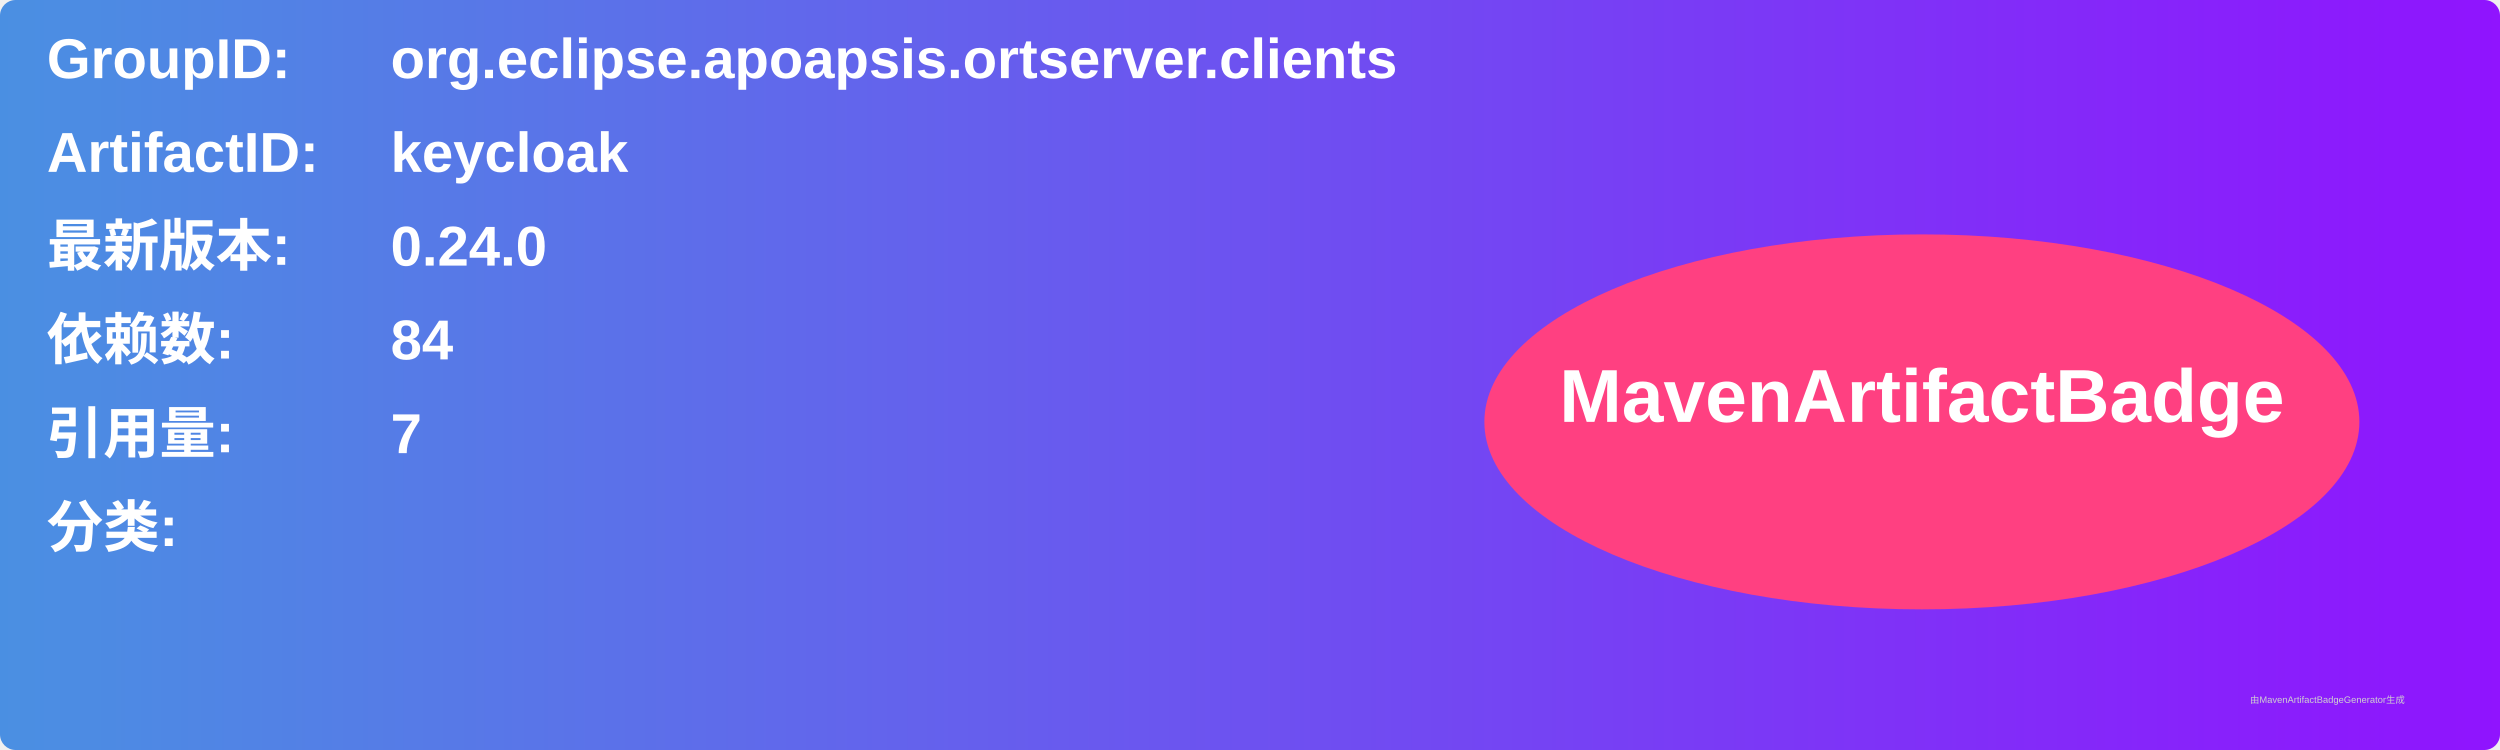
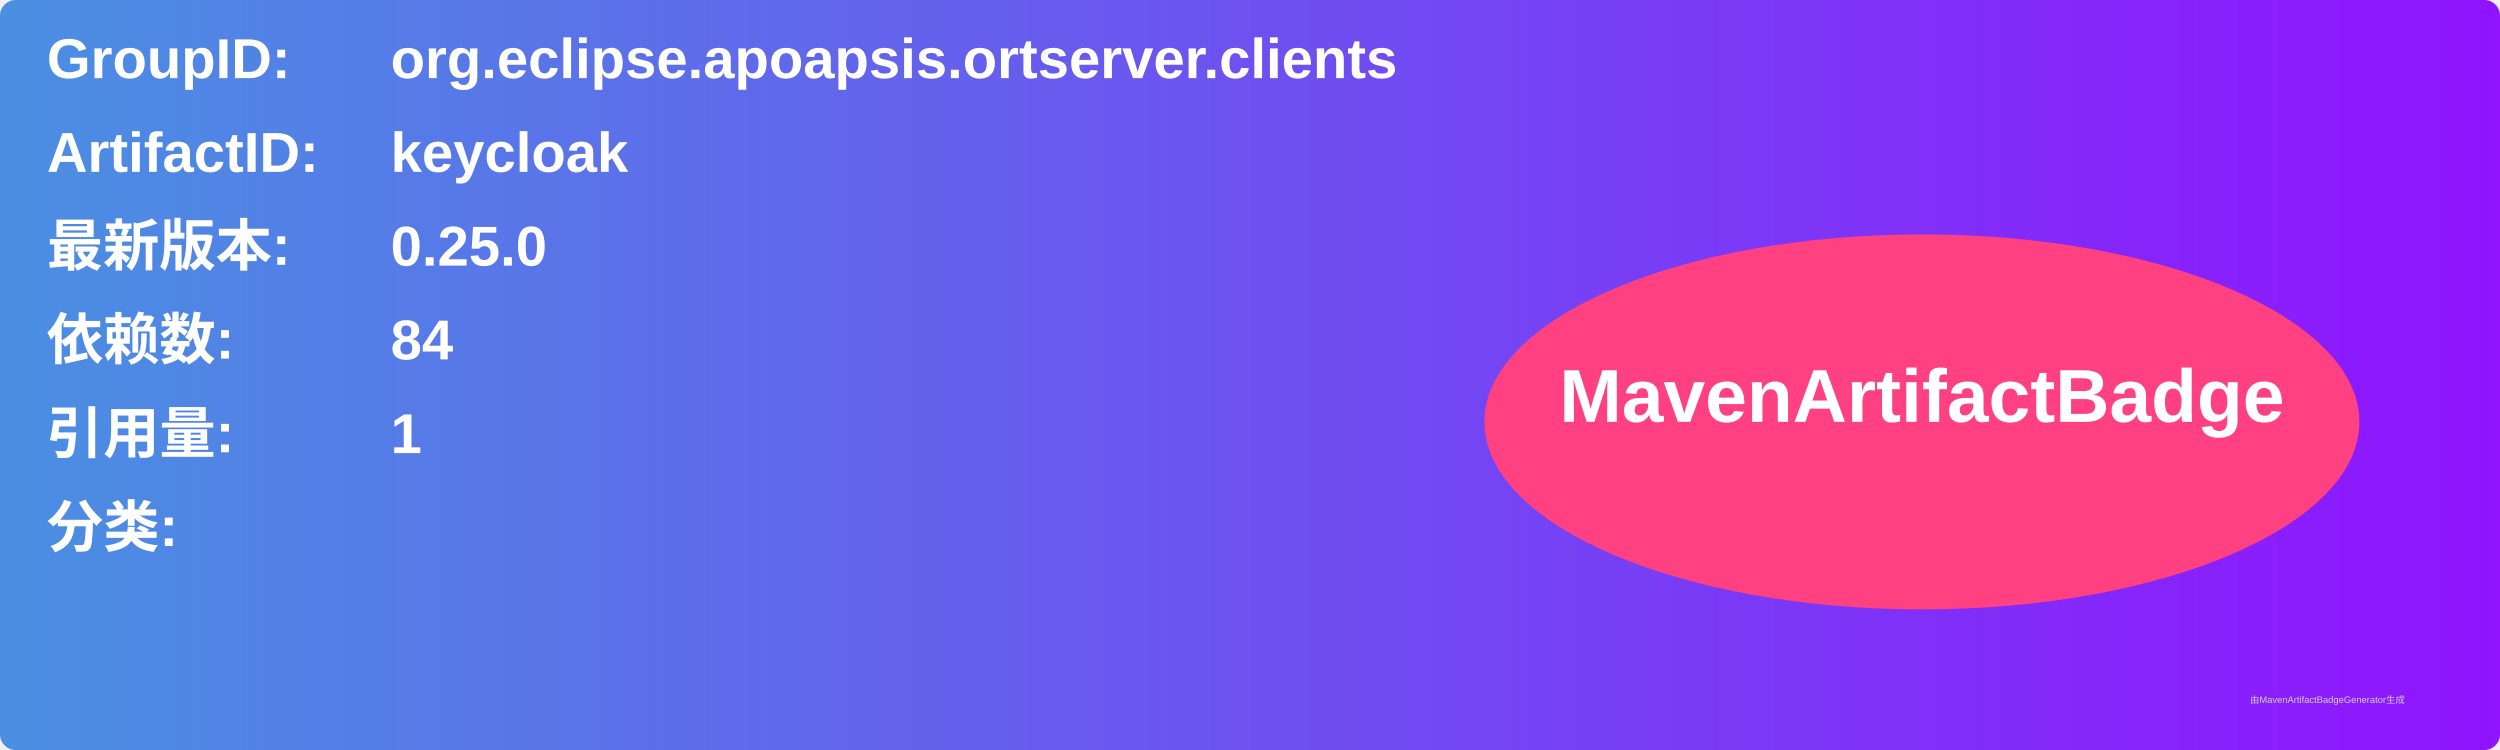
<svg xmlns="http://www.w3.org/2000/svg" width="800" height="240" viewBox="0 0 800 240">
  <linearGradient id="grad" x1="0%" y1="0%" x2="100%" y2="0%">
    <stop offset="0%" stop-color="#4a90e2" />
    <stop offset="100%" stop-color="#9013fe" />
  </linearGradient>
  <rect width="100%" height="100%" rx="5" ry="5" fill="url(#grad)" />
  <g transform="translate(15, 15)">
    <text x="0" y="10" font-family="Arial" font-size="18" fill="white" font-weight="bold" width="260">GroupID:</text>
    <text x="110" y="10" font-family="Arial" font-size="18" fill="white" font-weight="bold" width="460">org.eclipse.apoapsis.ortserver.clients</text>
    <text x="0" y="40" font-family="Arial" font-size="18" fill="white" font-weight="bold" width="260">ArtifactID:</text>
    <text x="110" y="40" font-family="Arial" font-size="18" fill="white" font-weight="bold" width="460">keycloak</text>
    <text x="0" y="70" font-family="Arial" font-size="18" fill="white" font-weight="bold">最新版本:</text>
    <text x="110" y="70" font-family="Arial" font-size="18" fill="white" font-weight="bold">
-       <tspan font-weight="bold">0.24.0</tspan>
+       <tspan font-weight="bold">0.25.0</tspan>
    </text>
    <text x="0" y="100" font-family="Arial" font-size="18" fill="white" font-weight="bold">依赖数: </text>
    <text x="110" y="100" font-family="Arial" font-size="18" fill="white">
      <tspan font-weight="bold">84</tspan>
    </text>
    <text x="0" y="130" font-family="Arial" font-size="18" fill="white" font-weight="bold">引用量: </text>
    <text x="110" y="130" font-family="Arial" font-size="18" fill="white">
-       <tspan font-weight="bold">7</tspan>
+       <tspan font-weight="bold">1</tspan>
    </text>
    <text x="0" y="160" font-family="Arial" font-size="18" fill="white" font-weight="bold">分类:</text>
    <text x="10" y="190" font-family="Arial" font-size="10" fill="white">
      <tspan font-weight="bold" />
    </text>
    <ellipse cx="600" cy="120" rx="140" ry="60" fill="#ff4081" />
    <text x="600" y="120" text-anchor="middle" font-family="Arial" font-size="24" fill="white" font-weight="bold">MavenArtifactBadge</text>
  </g>
  <text x="720" y="225" font-family="Arial" font-size="3" fill="#d0d0d0">由MavenArtifactBadgeGenerator生成</text>
</svg>
